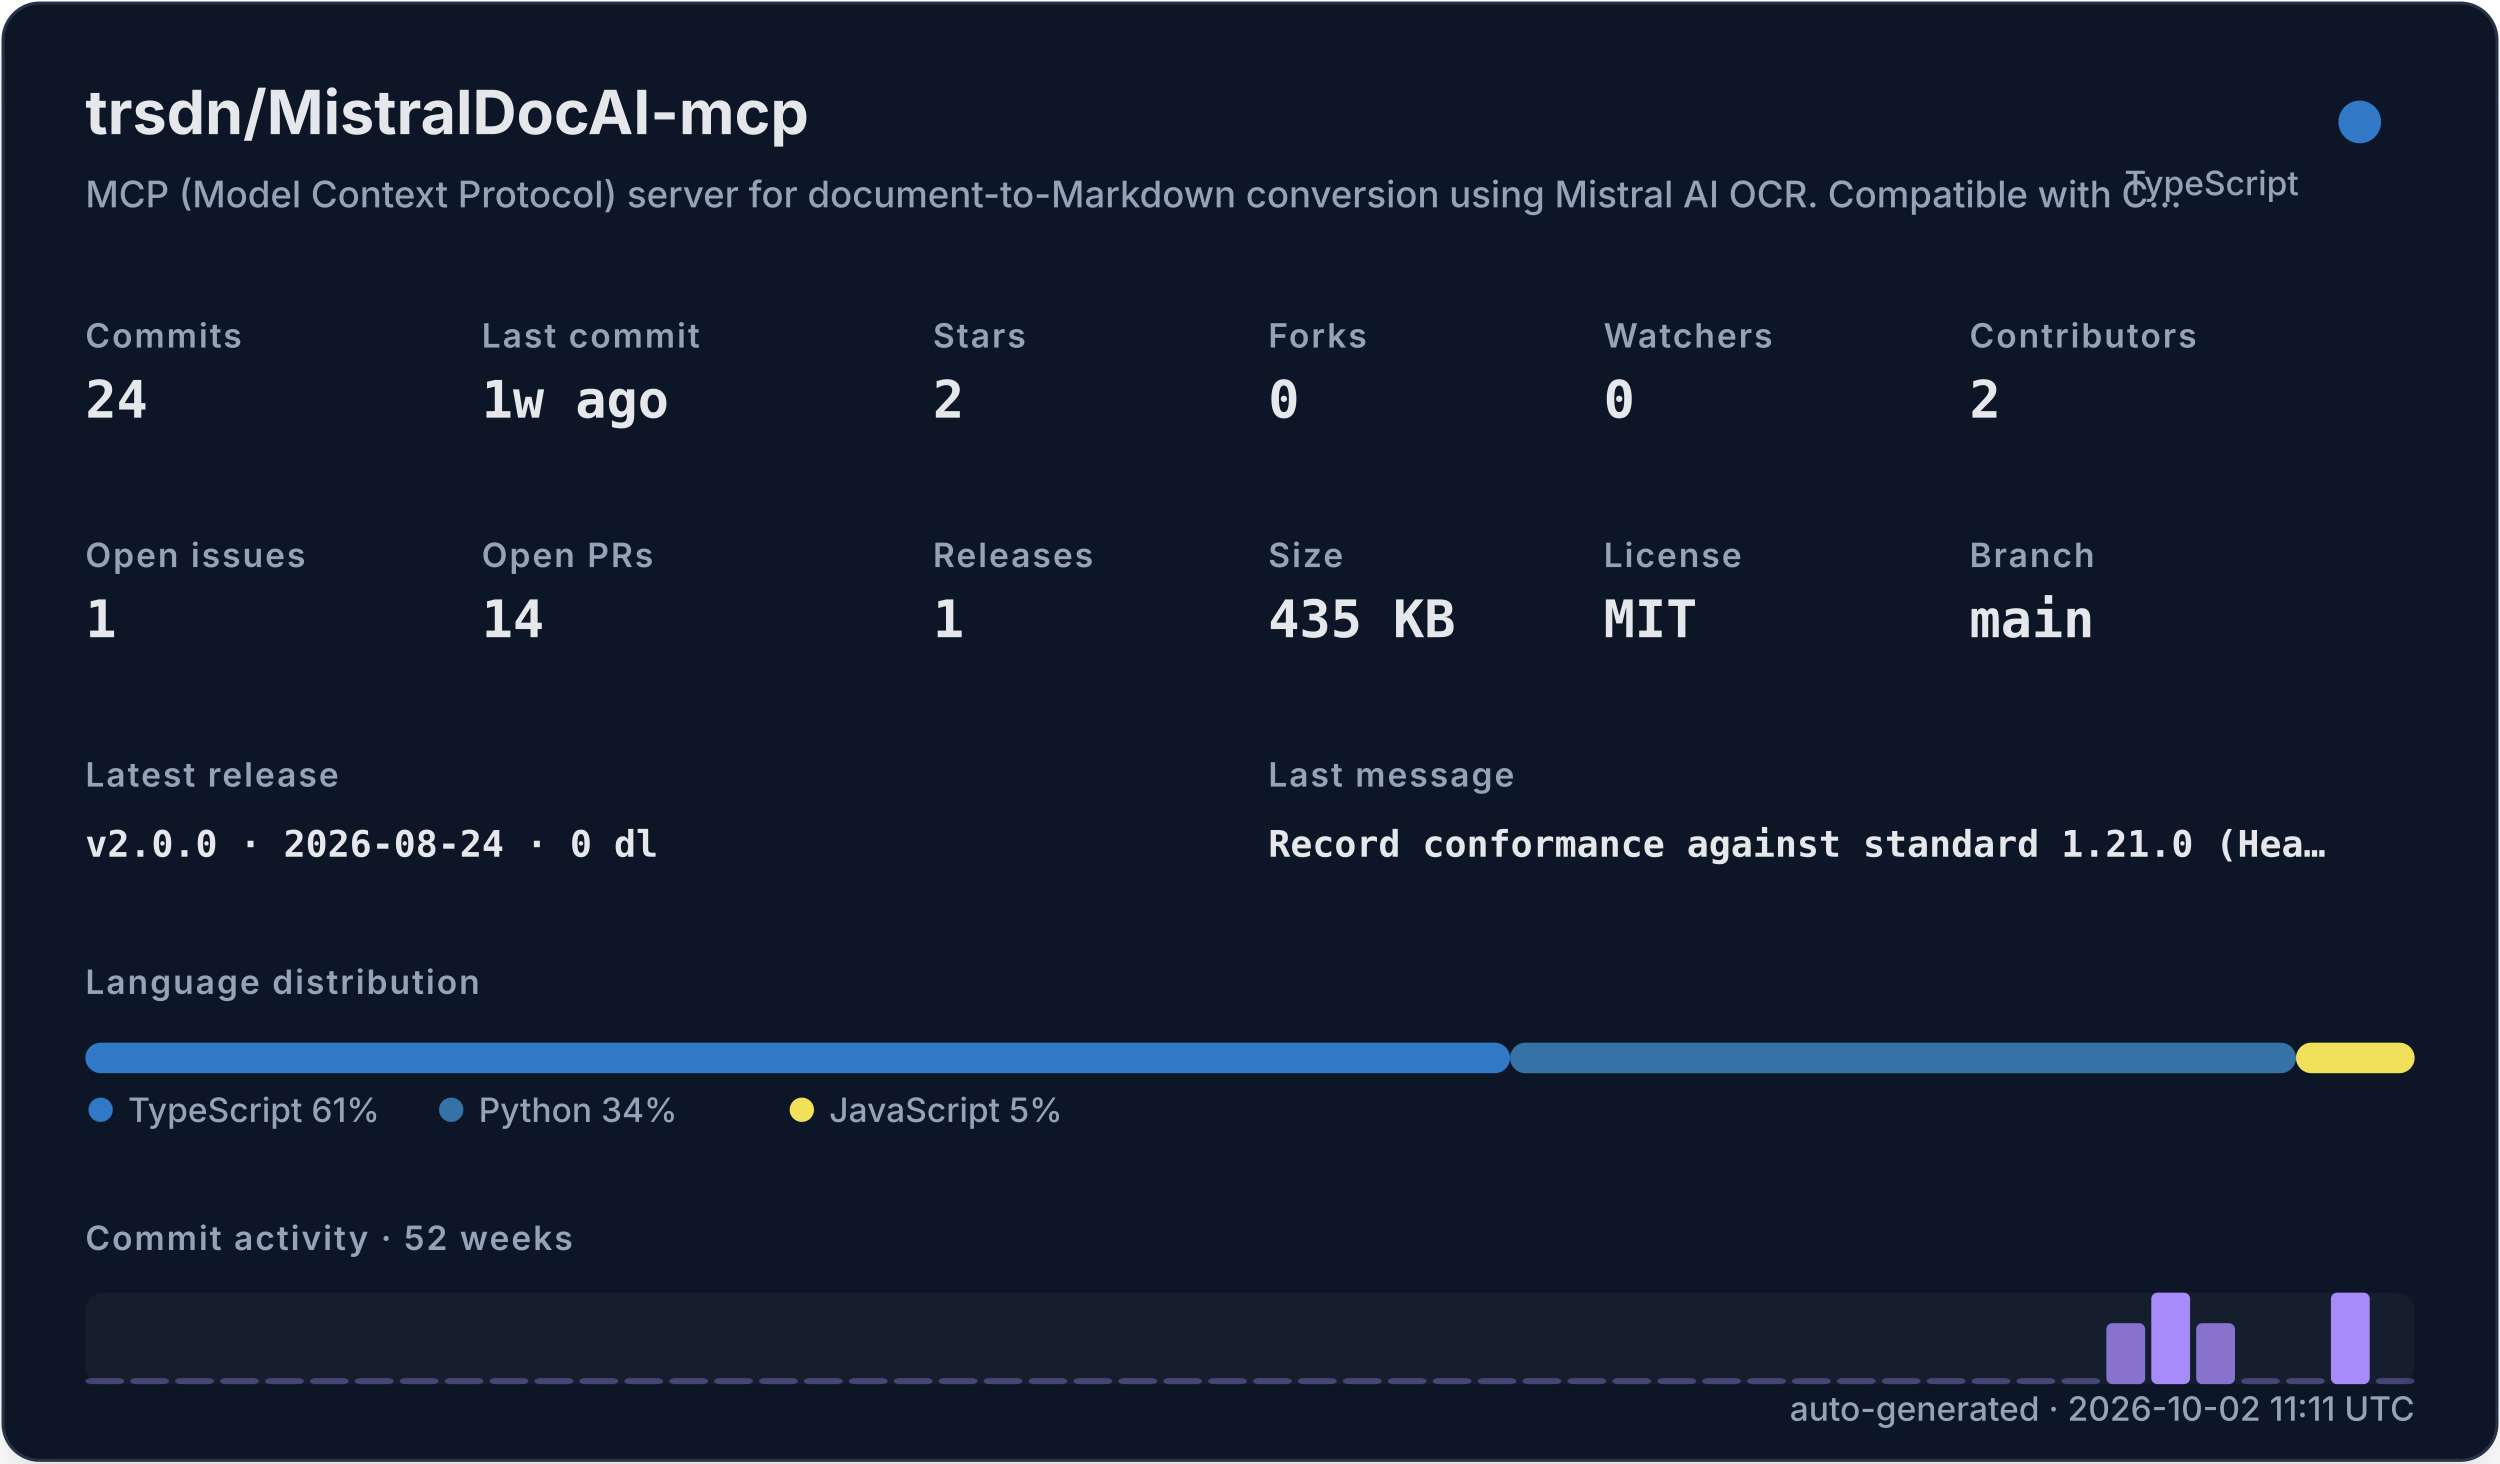
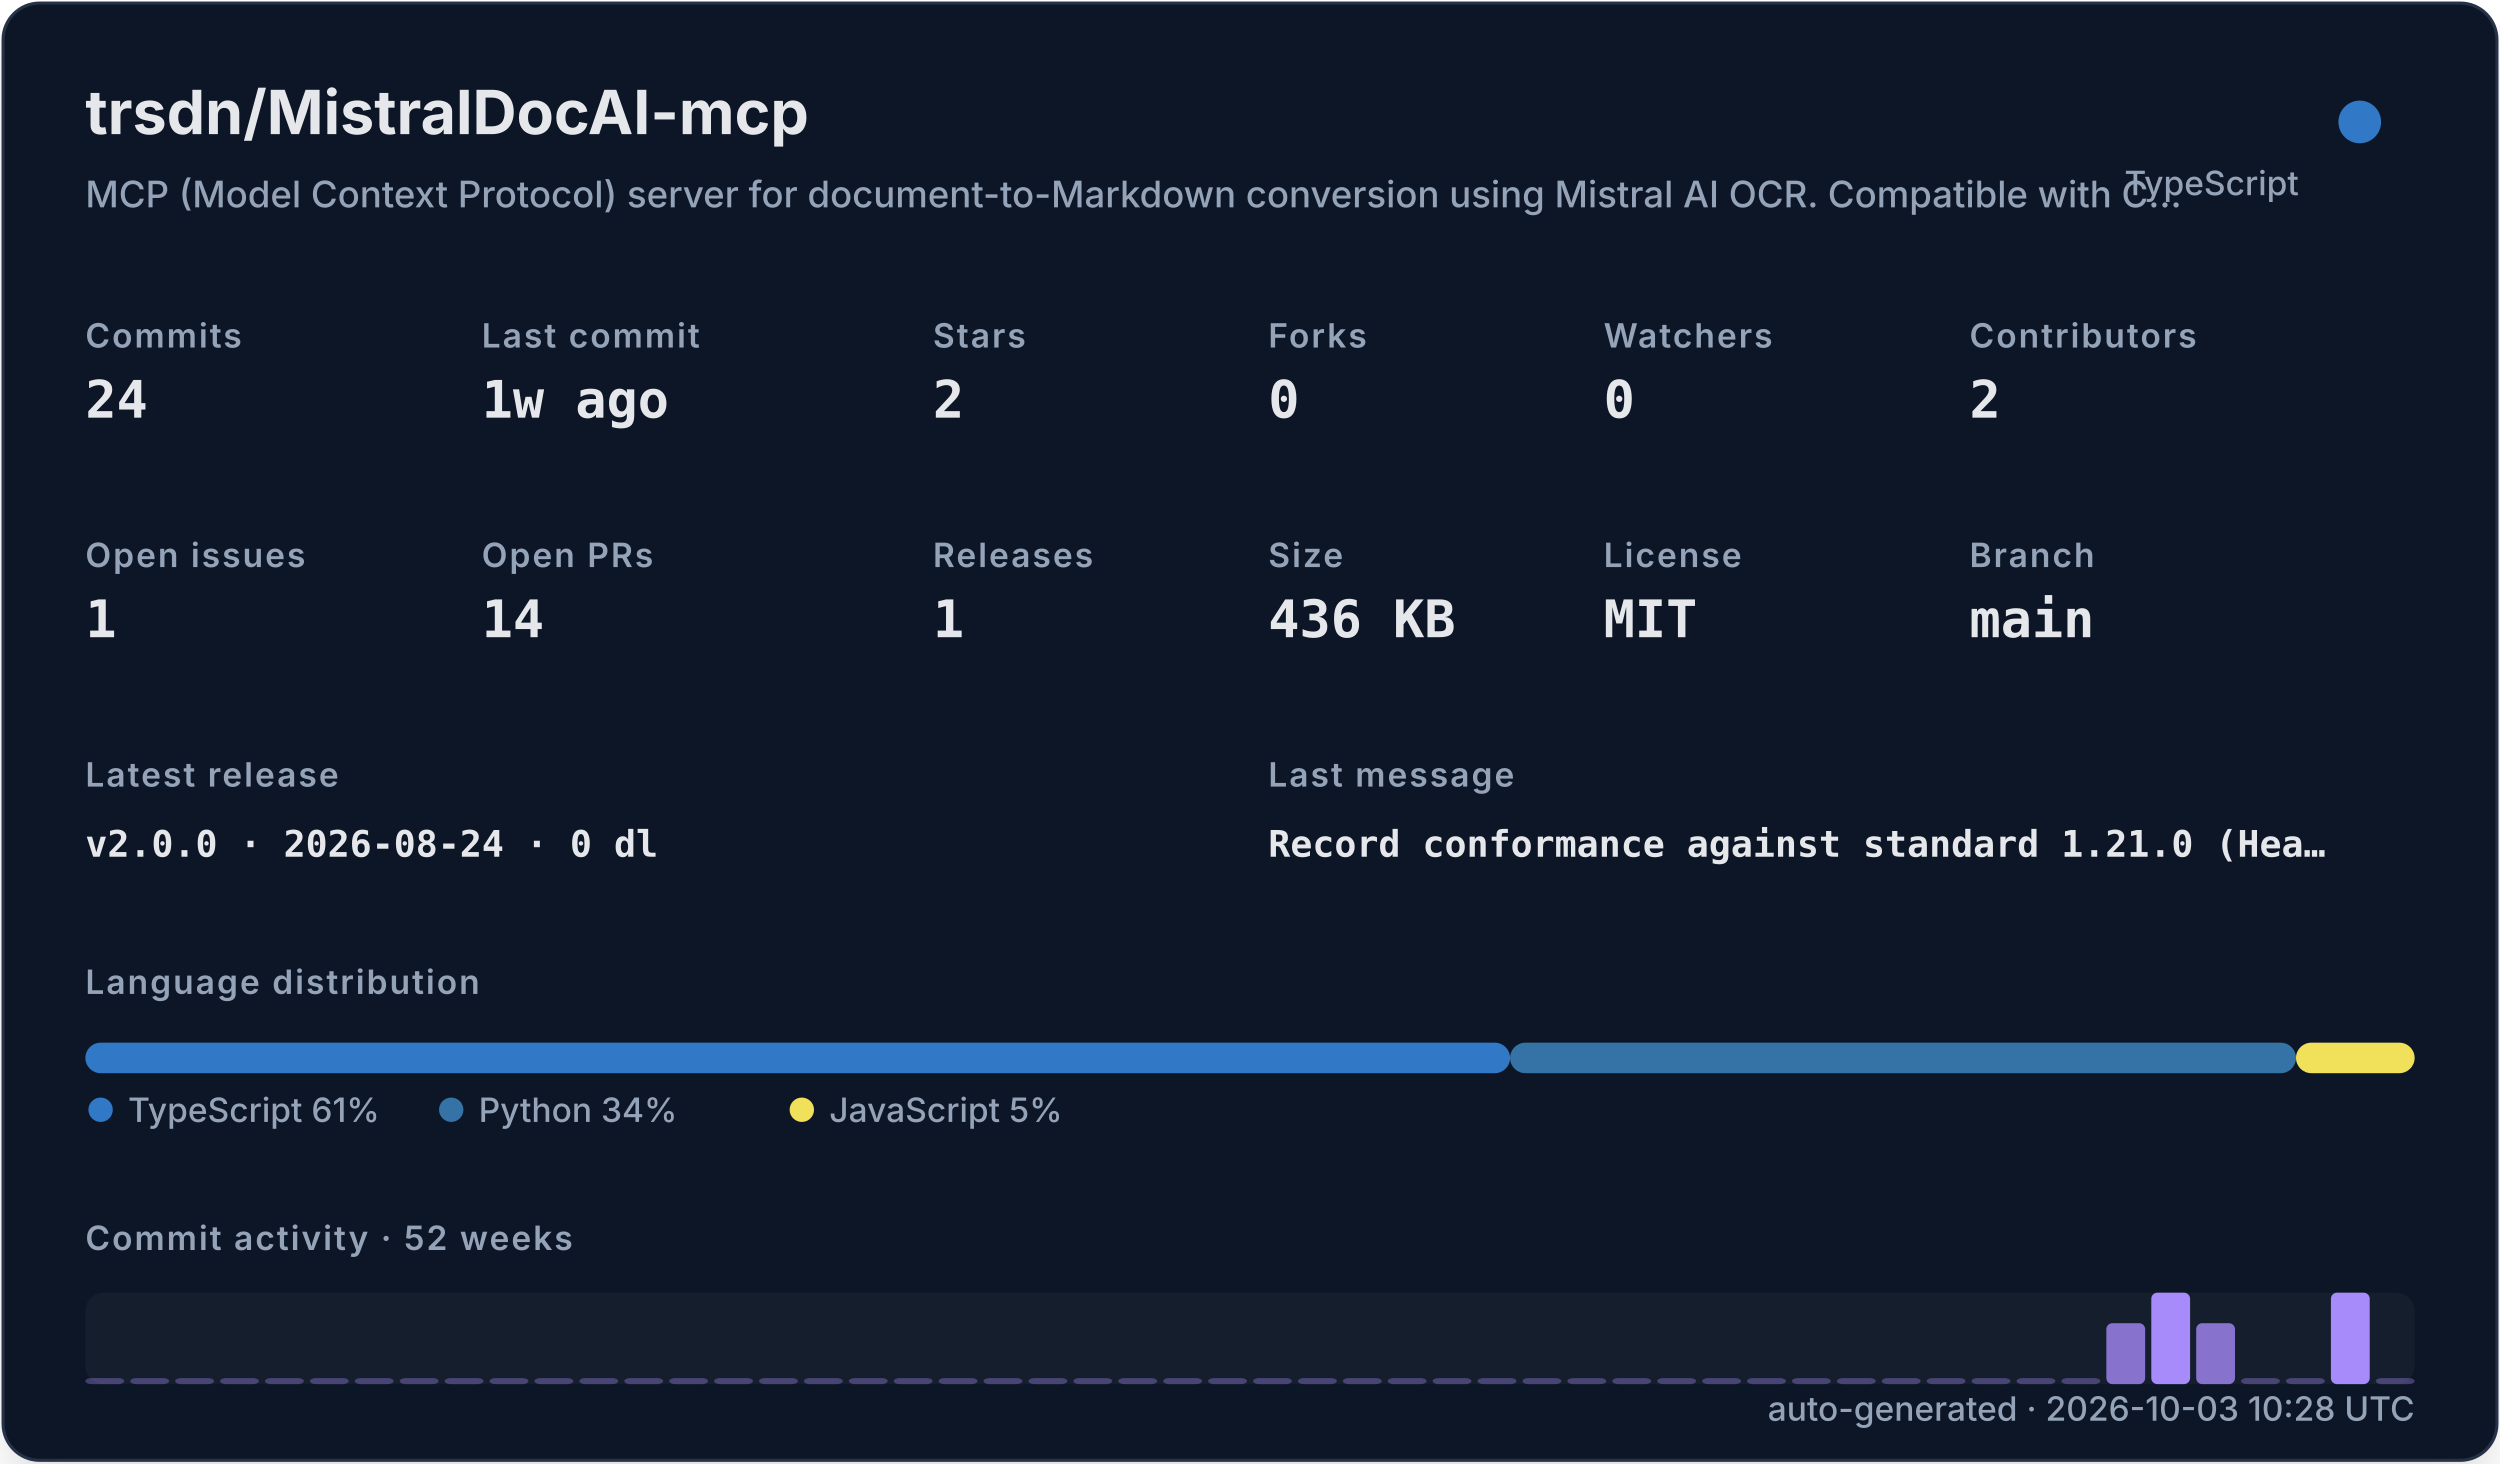
<svg xmlns="http://www.w3.org/2000/svg" width="820" height="480" viewBox="0 0 820 480" role="img">
  <defs>
    <filter id="shadow" x="-10%" y="-10%" width="120%" height="120%">
      <feDropShadow dx="0" dy="8" stdDeviation="10" flood-color="#000000" flood-opacity="0.16" />
    </filter>
    <style>
    .title { font: 700 20px -apple-system,BlinkMacSystemFont,"Segoe UI",sans-serif; fill: #e5e7eb; }
    .subtitle { font: 500 12px -apple-system,BlinkMacSystemFont,"Segoe UI",sans-serif; fill: #94a3b8; }
    .label { font: 600 11px -apple-system,BlinkMacSystemFont,"Segoe UI",sans-serif; fill: #94a3b8; text-transform: uppercase; letter-spacing: .06em; }
    .value { font: 700 17px ui-monospace,SFMono-Regular,Menlo,monospace; fill: #e5e7eb; }
    .small { font: 500 11px -apple-system,BlinkMacSystemFont,"Segoe UI",sans-serif; fill: #94a3b8; }
    .tiny { font: 500 10px -apple-system,BlinkMacSystemFont,"Segoe UI",sans-serif; fill: #94a3b8; }
    .mono { font: 650 12px ui-monospace,SFMono-Regular,Menlo,monospace; fill: #e5e7eb; }
  </style>
  </defs>
  <rect x="1" y="1" width="818" height="478" rx="12" fill="#111827" stroke="#263247" filter="url(#shadow)" />
  <text x="28" y="44" class="title">trsdn/MistralDocAI-mcp</text>
  <text x="28" y="68" class="subtitle">MCP (Model Context Protocol) server for document-to-Markdown conversion using Mistral AI OCR. Compatible with C…</text>
  <circle cx="774" cy="40" r="7" fill="#3178c6" />
  <text x="754" y="64" text-anchor="end" class="small">TypeScript</text>
  <text x="28" y="114" class="label">Commits</text>
  <text x="28" y="137" class="value">24</text>
  <text x="158" y="114" class="label">Last commit</text>
  <text x="158" y="137" class="value">1w ago</text>
  <text x="306" y="114" class="label">Stars</text>
  <text x="306" y="137" class="value">2</text>
  <text x="416" y="114" class="label">Forks</text>
  <text x="416" y="137" class="value">0</text>
  <text x="526" y="114" class="label">Watchers</text>
  <text x="526" y="137" class="value">0</text>
  <text x="646" y="114" class="label">Contributors</text>
  <text x="646" y="137" class="value">2</text>
  <text x="28" y="186" class="label">Open issues</text>
  <text x="28" y="209" class="value">1</text>
  <text x="158" y="186" class="label">Open PRs</text>
  <text x="158" y="209" class="value">14</text>
  <text x="306" y="186" class="label">Releases</text>
  <text x="306" y="209" class="value">1</text>
  <text x="416" y="186" class="label">Size</text>
-   <text x="416" y="209" class="value">435 KB</text>
+   <text x="416" y="209" class="value">436 KB</text>
  <text x="526" y="186" class="label">License</text>
  <text x="526" y="209" class="value">MIT</text>
  <text x="646" y="186" class="label">Branch</text>
  <text x="646" y="209" class="value">main</text>
  <text x="28" y="258" class="label">Latest release</text>
  <text x="28" y="281" class="mono">v2.0.0 · 2026-08-24 · 0 dl</text>
  <text x="416" y="258" class="label">Last message</text>
  <text x="416" y="281" class="mono">Record conformance against standard 1.21.0 (Hea…</text>
  <text x="28" y="326" class="label">Language distribution</text>
  <rect x="28.00" y="342" width="467.30" height="10" rx="5" fill="#3178c6" />
  <rect x="495.30" y="342" width="257.79" height="10" rx="5" fill="#3572A5" />
  <rect x="753.09" y="342" width="38.91" height="10" rx="5" fill="#f1e05a" />
  <circle cx="33" cy="364" r="4" fill="#3178c6" />
  <text x="42" y="368" class="small">TypeScript 61%</text>
  <circle cx="148" cy="364" r="4" fill="#3572A5" />
  <text x="157" y="368" class="small">Python 34%</text>
  <circle cx="263" cy="364" r="4" fill="#f1e05a" />
  <text x="272" y="368" class="small">JavaScript 5%</text>
  <text x="28" y="410" class="label">Commit activity · 52 weeks</text>
  <rect x="28" y="424" width="764" height="30" rx="6" fill="#1f2937" opacity=".42" />
  <rect x="28.00" y="452.00" width="12.73" height="2.00" rx="2" fill="#a78bfa" opacity="0.35" />
  <rect x="42.73" y="452.00" width="12.73" height="2.00" rx="2" fill="#a78bfa" opacity="0.35" />
  <rect x="57.46" y="452.00" width="12.73" height="2.00" rx="2" fill="#a78bfa" opacity="0.35" />
  <rect x="72.19" y="452.00" width="12.73" height="2.00" rx="2" fill="#a78bfa" opacity="0.35" />
  <rect x="86.92" y="452.00" width="12.73" height="2.00" rx="2" fill="#a78bfa" opacity="0.35" />
  <rect x="101.65" y="452.00" width="12.73" height="2.00" rx="2" fill="#a78bfa" opacity="0.35" />
  <rect x="116.38" y="452.00" width="12.73" height="2.00" rx="2" fill="#a78bfa" opacity="0.35" />
  <rect x="131.12" y="452.00" width="12.73" height="2.00" rx="2" fill="#a78bfa" opacity="0.35" />
  <rect x="145.85" y="452.00" width="12.73" height="2.00" rx="2" fill="#a78bfa" opacity="0.35" />
  <rect x="160.58" y="452.00" width="12.73" height="2.00" rx="2" fill="#a78bfa" opacity="0.35" />
  <rect x="175.31" y="452.00" width="12.73" height="2.00" rx="2" fill="#a78bfa" opacity="0.35" />
  <rect x="190.04" y="452.00" width="12.73" height="2.00" rx="2" fill="#a78bfa" opacity="0.35" />
  <rect x="204.77" y="452.00" width="12.73" height="2.00" rx="2" fill="#a78bfa" opacity="0.35" />
  <rect x="219.50" y="452.00" width="12.73" height="2.00" rx="2" fill="#a78bfa" opacity="0.35" />
  <rect x="234.23" y="452.00" width="12.73" height="2.00" rx="2" fill="#a78bfa" opacity="0.35" />
  <rect x="248.96" y="452.00" width="12.73" height="2.00" rx="2" fill="#a78bfa" opacity="0.35" />
  <rect x="263.69" y="452.00" width="12.73" height="2.00" rx="2" fill="#a78bfa" opacity="0.35" />
  <rect x="278.42" y="452.00" width="12.73" height="2.00" rx="2" fill="#a78bfa" opacity="0.35" />
  <rect x="293.15" y="452.00" width="12.73" height="2.00" rx="2" fill="#a78bfa" opacity="0.35" />
  <rect x="307.88" y="452.00" width="12.73" height="2.00" rx="2" fill="#a78bfa" opacity="0.35" />
  <rect x="322.62" y="452.00" width="12.73" height="2.00" rx="2" fill="#a78bfa" opacity="0.35" />
  <rect x="337.35" y="452.00" width="12.73" height="2.00" rx="2" fill="#a78bfa" opacity="0.35" />
  <rect x="352.08" y="452.00" width="12.73" height="2.00" rx="2" fill="#a78bfa" opacity="0.35" />
  <rect x="366.81" y="452.00" width="12.73" height="2.00" rx="2" fill="#a78bfa" opacity="0.35" />
  <rect x="381.54" y="452.00" width="12.73" height="2.00" rx="2" fill="#a78bfa" opacity="0.35" />
  <rect x="396.27" y="452.00" width="12.73" height="2.00" rx="2" fill="#a78bfa" opacity="0.35" />
  <rect x="411.00" y="452.00" width="12.73" height="2.00" rx="2" fill="#a78bfa" opacity="0.35" />
  <rect x="425.73" y="452.00" width="12.73" height="2.00" rx="2" fill="#a78bfa" opacity="0.35" />
  <rect x="440.46" y="452.00" width="12.73" height="2.00" rx="2" fill="#a78bfa" opacity="0.35" />
  <rect x="455.19" y="452.00" width="12.73" height="2.00" rx="2" fill="#a78bfa" opacity="0.35" />
  <rect x="469.92" y="452.00" width="12.73" height="2.00" rx="2" fill="#a78bfa" opacity="0.35" />
  <rect x="484.65" y="452.00" width="12.73" height="2.00" rx="2" fill="#a78bfa" opacity="0.35" />
  <rect x="499.38" y="452.00" width="12.73" height="2.00" rx="2" fill="#a78bfa" opacity="0.35" />
  <rect x="514.12" y="452.00" width="12.73" height="2.00" rx="2" fill="#a78bfa" opacity="0.35" />
  <rect x="528.85" y="452.00" width="12.73" height="2.00" rx="2" fill="#a78bfa" opacity="0.35" />
  <rect x="543.58" y="452.00" width="12.73" height="2.00" rx="2" fill="#a78bfa" opacity="0.35" />
  <rect x="558.31" y="452.00" width="12.73" height="2.00" rx="2" fill="#a78bfa" opacity="0.35" />
  <rect x="573.04" y="452.00" width="12.73" height="2.00" rx="2" fill="#a78bfa" opacity="0.35" />
  <rect x="587.77" y="452.00" width="12.73" height="2.00" rx="2" fill="#a78bfa" opacity="0.35" />
  <rect x="602.50" y="452.00" width="12.73" height="2.00" rx="2" fill="#a78bfa" opacity="0.35" />
  <rect x="617.23" y="452.00" width="12.73" height="2.00" rx="2" fill="#a78bfa" opacity="0.35" />
  <rect x="631.96" y="452.00" width="12.73" height="2.00" rx="2" fill="#a78bfa" opacity="0.35" />
  <rect x="646.69" y="452.00" width="12.73" height="2.00" rx="2" fill="#a78bfa" opacity="0.35" />
  <rect x="661.42" y="452.00" width="12.73" height="2.00" rx="2" fill="#a78bfa" opacity="0.35" />
  <rect x="676.15" y="452.00" width="12.73" height="2.00" rx="2" fill="#a78bfa" opacity="0.35" />
  <rect x="690.88" y="434.00" width="12.73" height="20.00" rx="2" fill="#a78bfa" opacity="0.78" />
  <rect x="705.62" y="424.00" width="12.73" height="30.00" rx="2" fill="#a78bfa" opacity="1.00" />
  <rect x="720.35" y="434.00" width="12.73" height="20.00" rx="2" fill="#a78bfa" opacity="0.78" />
  <rect x="735.08" y="452.00" width="12.73" height="2.00" rx="2" fill="#a78bfa" opacity="0.35" />
  <rect x="749.81" y="452.00" width="12.73" height="2.00" rx="2" fill="#a78bfa" opacity="0.35" />
  <rect x="764.54" y="424.00" width="12.73" height="30.00" rx="2" fill="#a78bfa" opacity="1.00" />
  <rect x="779.27" y="452.00" width="12.73" height="2.00" rx="2" fill="#a78bfa" opacity="0.35" />
-   <text x="792" y="466" text-anchor="end" class="small">auto-generated · 2026-10-02 11:11 UTC</text>
+   <text x="792" y="466" text-anchor="end" class="small">auto-generated · 2026-10-03 10:28 UTC</text>
</svg>
